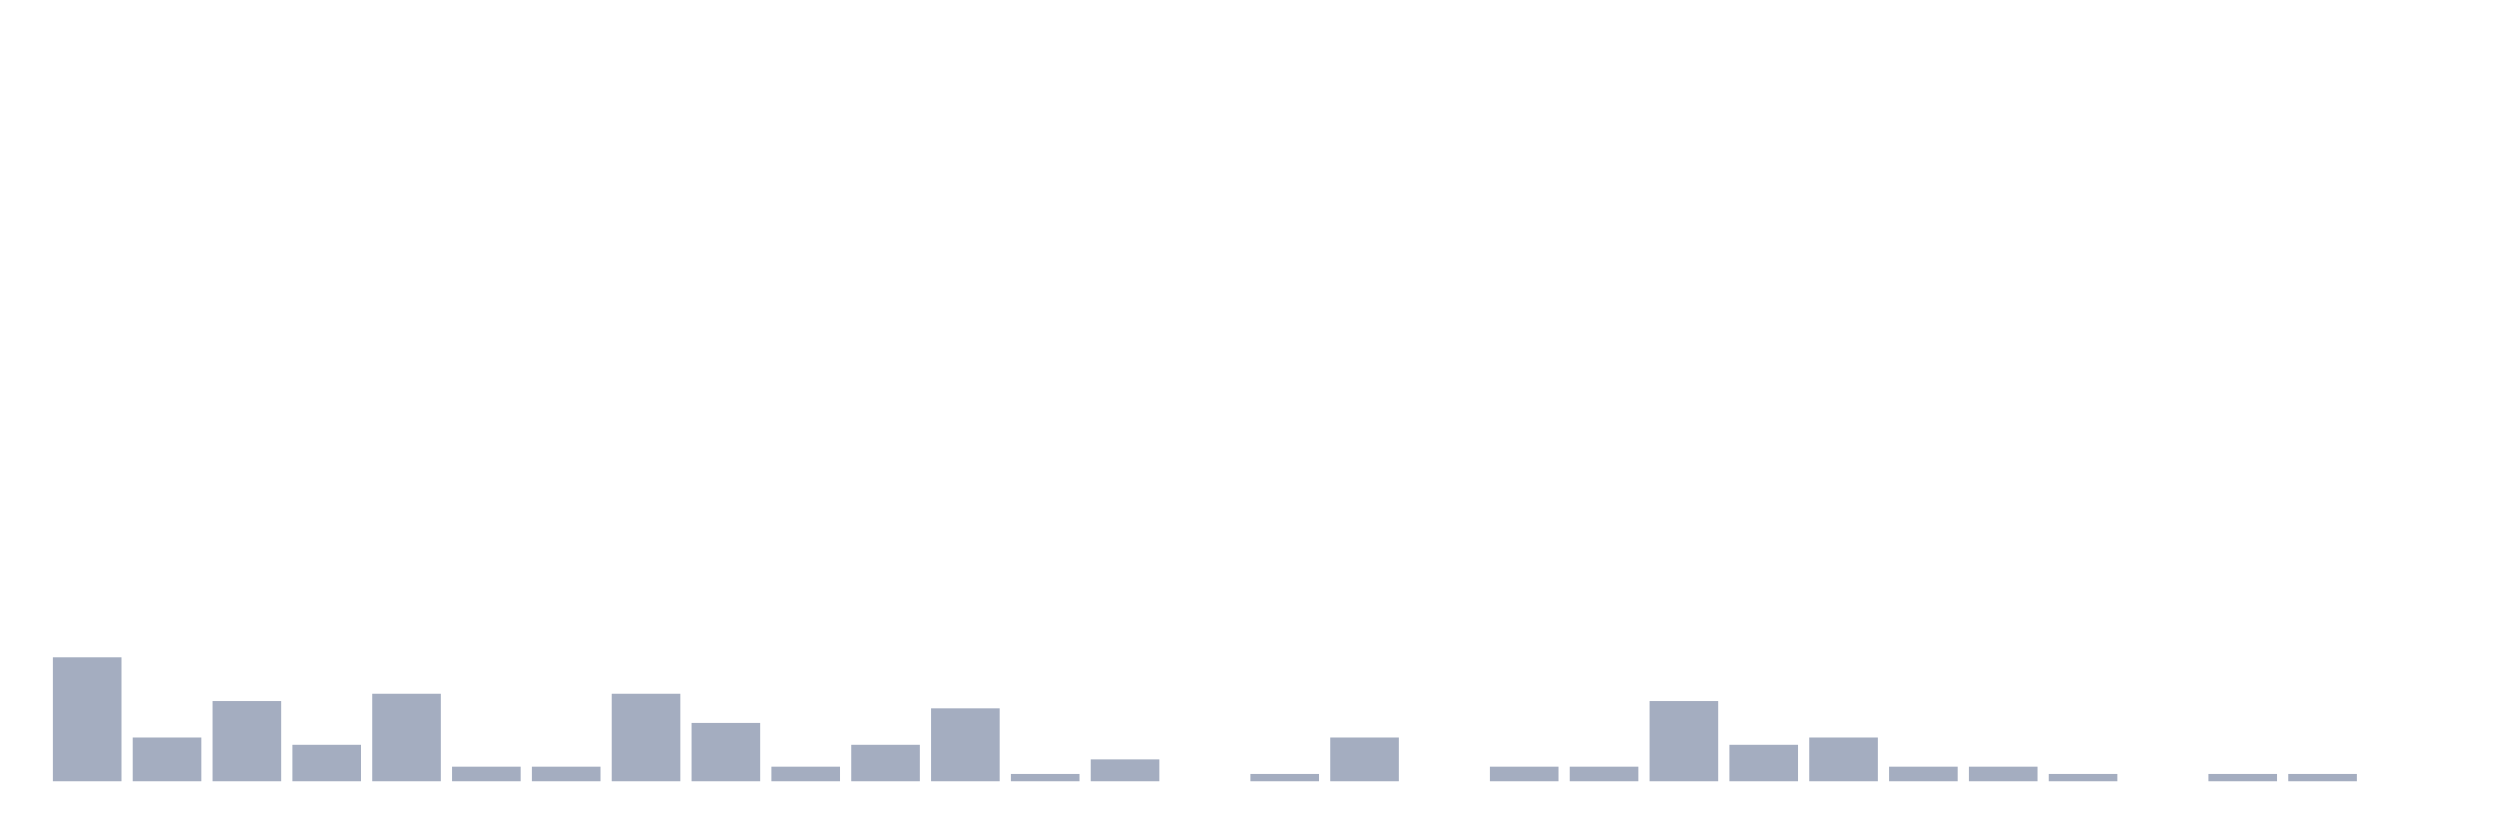
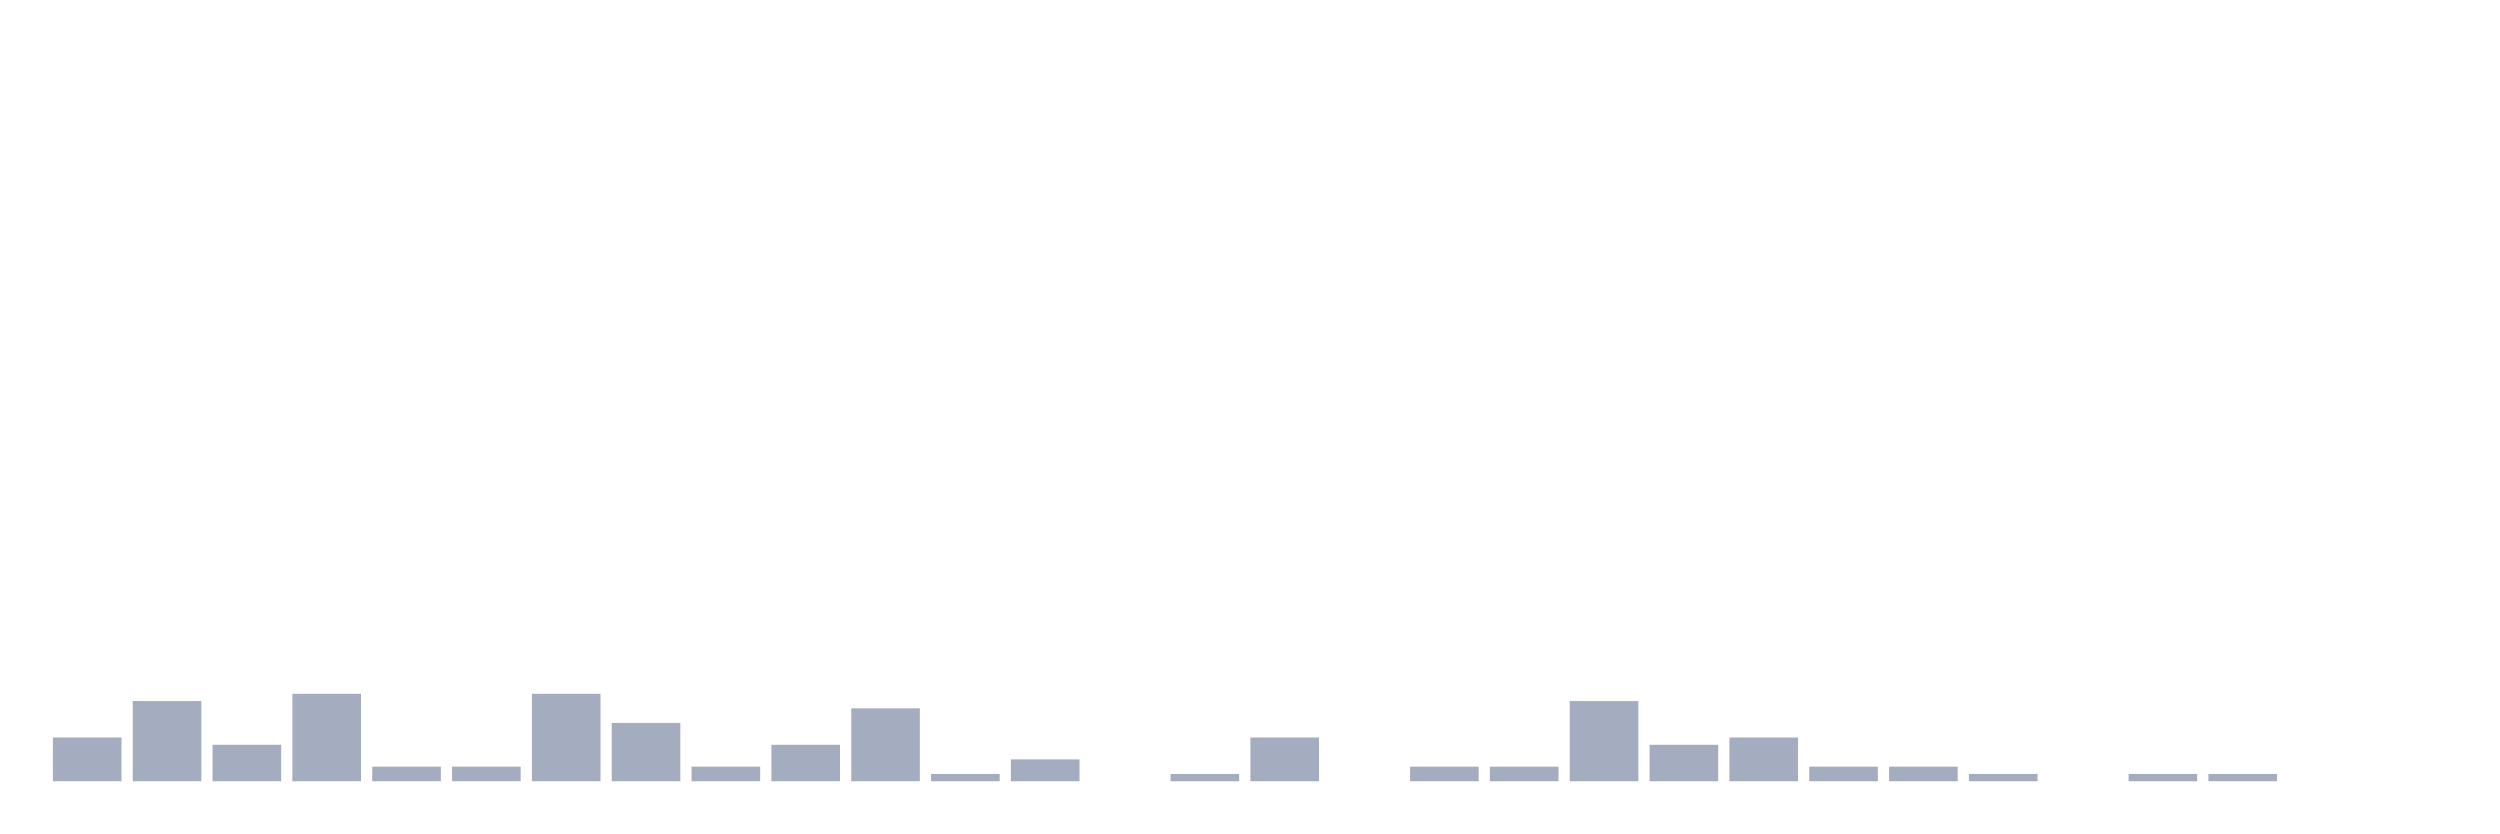
<svg xmlns="http://www.w3.org/2000/svg" viewBox="0 0 480 160">
  <g transform="translate(10,10)">
-     <rect class="bar" x="0.153" width="13.175" y="116.2" height="23.8" fill="rgb(164,173,192)" />
-     <rect class="bar" x="15.482" width="13.175" y="131.6" height="8.4" fill="rgb(164,173,192)" />
-     <rect class="bar" x="30.81" width="13.175" y="124.6" height="15.4" fill="rgb(164,173,192)" />
-     <rect class="bar" x="46.138" width="13.175" y="133" height="7" fill="rgb(164,173,192)" />
-     <rect class="bar" x="61.466" width="13.175" y="123.2" height="16.8" fill="rgb(164,173,192)" />
+     <rect class="bar" x="0.153" width="13.175" y="131.6" height="8.4" fill="rgb(164,173,192)" />
+     <rect class="bar" x="15.482" width="13.175" y="124.6" height="15.4" fill="rgb(164,173,192)" />
+     <rect class="bar" x="30.81" width="13.175" y="133" height="7" fill="rgb(164,173,192)" />
+     <rect class="bar" x="46.138" width="13.175" y="123.2" height="16.8" fill="rgb(164,173,192)" />
+     <rect class="bar" x="61.466" width="13.175" y="137.2" height="2.8" fill="rgb(164,173,192)" />
    <rect class="bar" x="76.794" width="13.175" y="137.2" height="2.8" fill="rgb(164,173,192)" />
-     <rect class="bar" x="92.123" width="13.175" y="137.2" height="2.8" fill="rgb(164,173,192)" />
-     <rect class="bar" x="107.451" width="13.175" y="123.2" height="16.8" fill="rgb(164,173,192)" />
-     <rect class="bar" x="122.779" width="13.175" y="128.8" height="11.2" fill="rgb(164,173,192)" />
-     <rect class="bar" x="138.107" width="13.175" y="137.2" height="2.8" fill="rgb(164,173,192)" />
-     <rect class="bar" x="153.436" width="13.175" y="133" height="7" fill="rgb(164,173,192)" />
-     <rect class="bar" x="168.764" width="13.175" y="126" height="14" fill="rgb(164,173,192)" />
-     <rect class="bar" x="184.092" width="13.175" y="138.6" height="1.4" fill="rgb(164,173,192)" />
-     <rect class="bar" x="199.42" width="13.175" y="135.8" height="4.2" fill="rgb(164,173,192)" />
-     <rect class="bar" x="214.748" width="13.175" y="140" height="0" fill="rgb(164,173,192)" />
-     <rect class="bar" x="230.077" width="13.175" y="138.6" height="1.4" fill="rgb(164,173,192)" />
-     <rect class="bar" x="245.405" width="13.175" y="131.6" height="8.4" fill="rgb(164,173,192)" />
-     <rect class="bar" x="260.733" width="13.175" y="140" height="0" fill="rgb(164,173,192)" />
+     <rect class="bar" x="92.123" width="13.175" y="123.2" height="16.8" fill="rgb(164,173,192)" />
+     <rect class="bar" x="107.451" width="13.175" y="128.8" height="11.2" fill="rgb(164,173,192)" />
+     <rect class="bar" x="122.779" width="13.175" y="137.2" height="2.8" fill="rgb(164,173,192)" />
+     <rect class="bar" x="138.107" width="13.175" y="133" height="7" fill="rgb(164,173,192)" />
+     <rect class="bar" x="153.436" width="13.175" y="126" height="14" fill="rgb(164,173,192)" />
+     <rect class="bar" x="168.764" width="13.175" y="138.6" height="1.4" fill="rgb(164,173,192)" />
+     <rect class="bar" x="184.092" width="13.175" y="135.8" height="4.2" fill="rgb(164,173,192)" />
+     <rect class="bar" x="199.42" width="13.175" y="140" height="0" fill="rgb(164,173,192)" />
+     <rect class="bar" x="214.748" width="13.175" y="138.6" height="1.4" fill="rgb(164,173,192)" />
+     <rect class="bar" x="230.077" width="13.175" y="131.6" height="8.4" fill="rgb(164,173,192)" />
+     <rect class="bar" x="245.405" width="13.175" y="140" height="0" fill="rgb(164,173,192)" />
+     <rect class="bar" x="260.733" width="13.175" y="137.2" height="2.8" fill="rgb(164,173,192)" />
    <rect class="bar" x="276.061" width="13.175" y="137.2" height="2.8" fill="rgb(164,173,192)" />
-     <rect class="bar" x="291.39" width="13.175" y="137.2" height="2.8" fill="rgb(164,173,192)" />
-     <rect class="bar" x="306.718" width="13.175" y="124.6" height="15.4" fill="rgb(164,173,192)" />
-     <rect class="bar" x="322.046" width="13.175" y="133" height="7" fill="rgb(164,173,192)" />
-     <rect class="bar" x="337.374" width="13.175" y="131.6" height="8.4" fill="rgb(164,173,192)" />
+     <rect class="bar" x="291.39" width="13.175" y="124.6" height="15.4" fill="rgb(164,173,192)" />
+     <rect class="bar" x="306.718" width="13.175" y="133" height="7" fill="rgb(164,173,192)" />
+     <rect class="bar" x="322.046" width="13.175" y="131.6" height="8.4" fill="rgb(164,173,192)" />
+     <rect class="bar" x="337.374" width="13.175" y="137.2" height="2.8" fill="rgb(164,173,192)" />
    <rect class="bar" x="352.702" width="13.175" y="137.2" height="2.8" fill="rgb(164,173,192)" />
-     <rect class="bar" x="368.031" width="13.175" y="137.2" height="2.8" fill="rgb(164,173,192)" />
-     <rect class="bar" x="383.359" width="13.175" y="138.6" height="1.4" fill="rgb(164,173,192)" />
-     <rect class="bar" x="398.687" width="13.175" y="140" height="0" fill="rgb(164,173,192)" />
+     <rect class="bar" x="368.031" width="13.175" y="138.6" height="1.4" fill="rgb(164,173,192)" />
+     <rect class="bar" x="383.359" width="13.175" y="140" height="0" fill="rgb(164,173,192)" />
+     <rect class="bar" x="398.687" width="13.175" y="138.6" height="1.4" fill="rgb(164,173,192)" />
    <rect class="bar" x="414.015" width="13.175" y="138.6" height="1.4" fill="rgb(164,173,192)" />
-     <rect class="bar" x="429.344" width="13.175" y="138.6" height="1.4" fill="rgb(164,173,192)" />
+     <rect class="bar" x="429.344" width="13.175" y="140" height="0" fill="rgb(164,173,192)" />
    <rect class="bar" x="444.672" width="13.175" y="140" height="0" fill="rgb(164,173,192)" />
  </g>
</svg>
